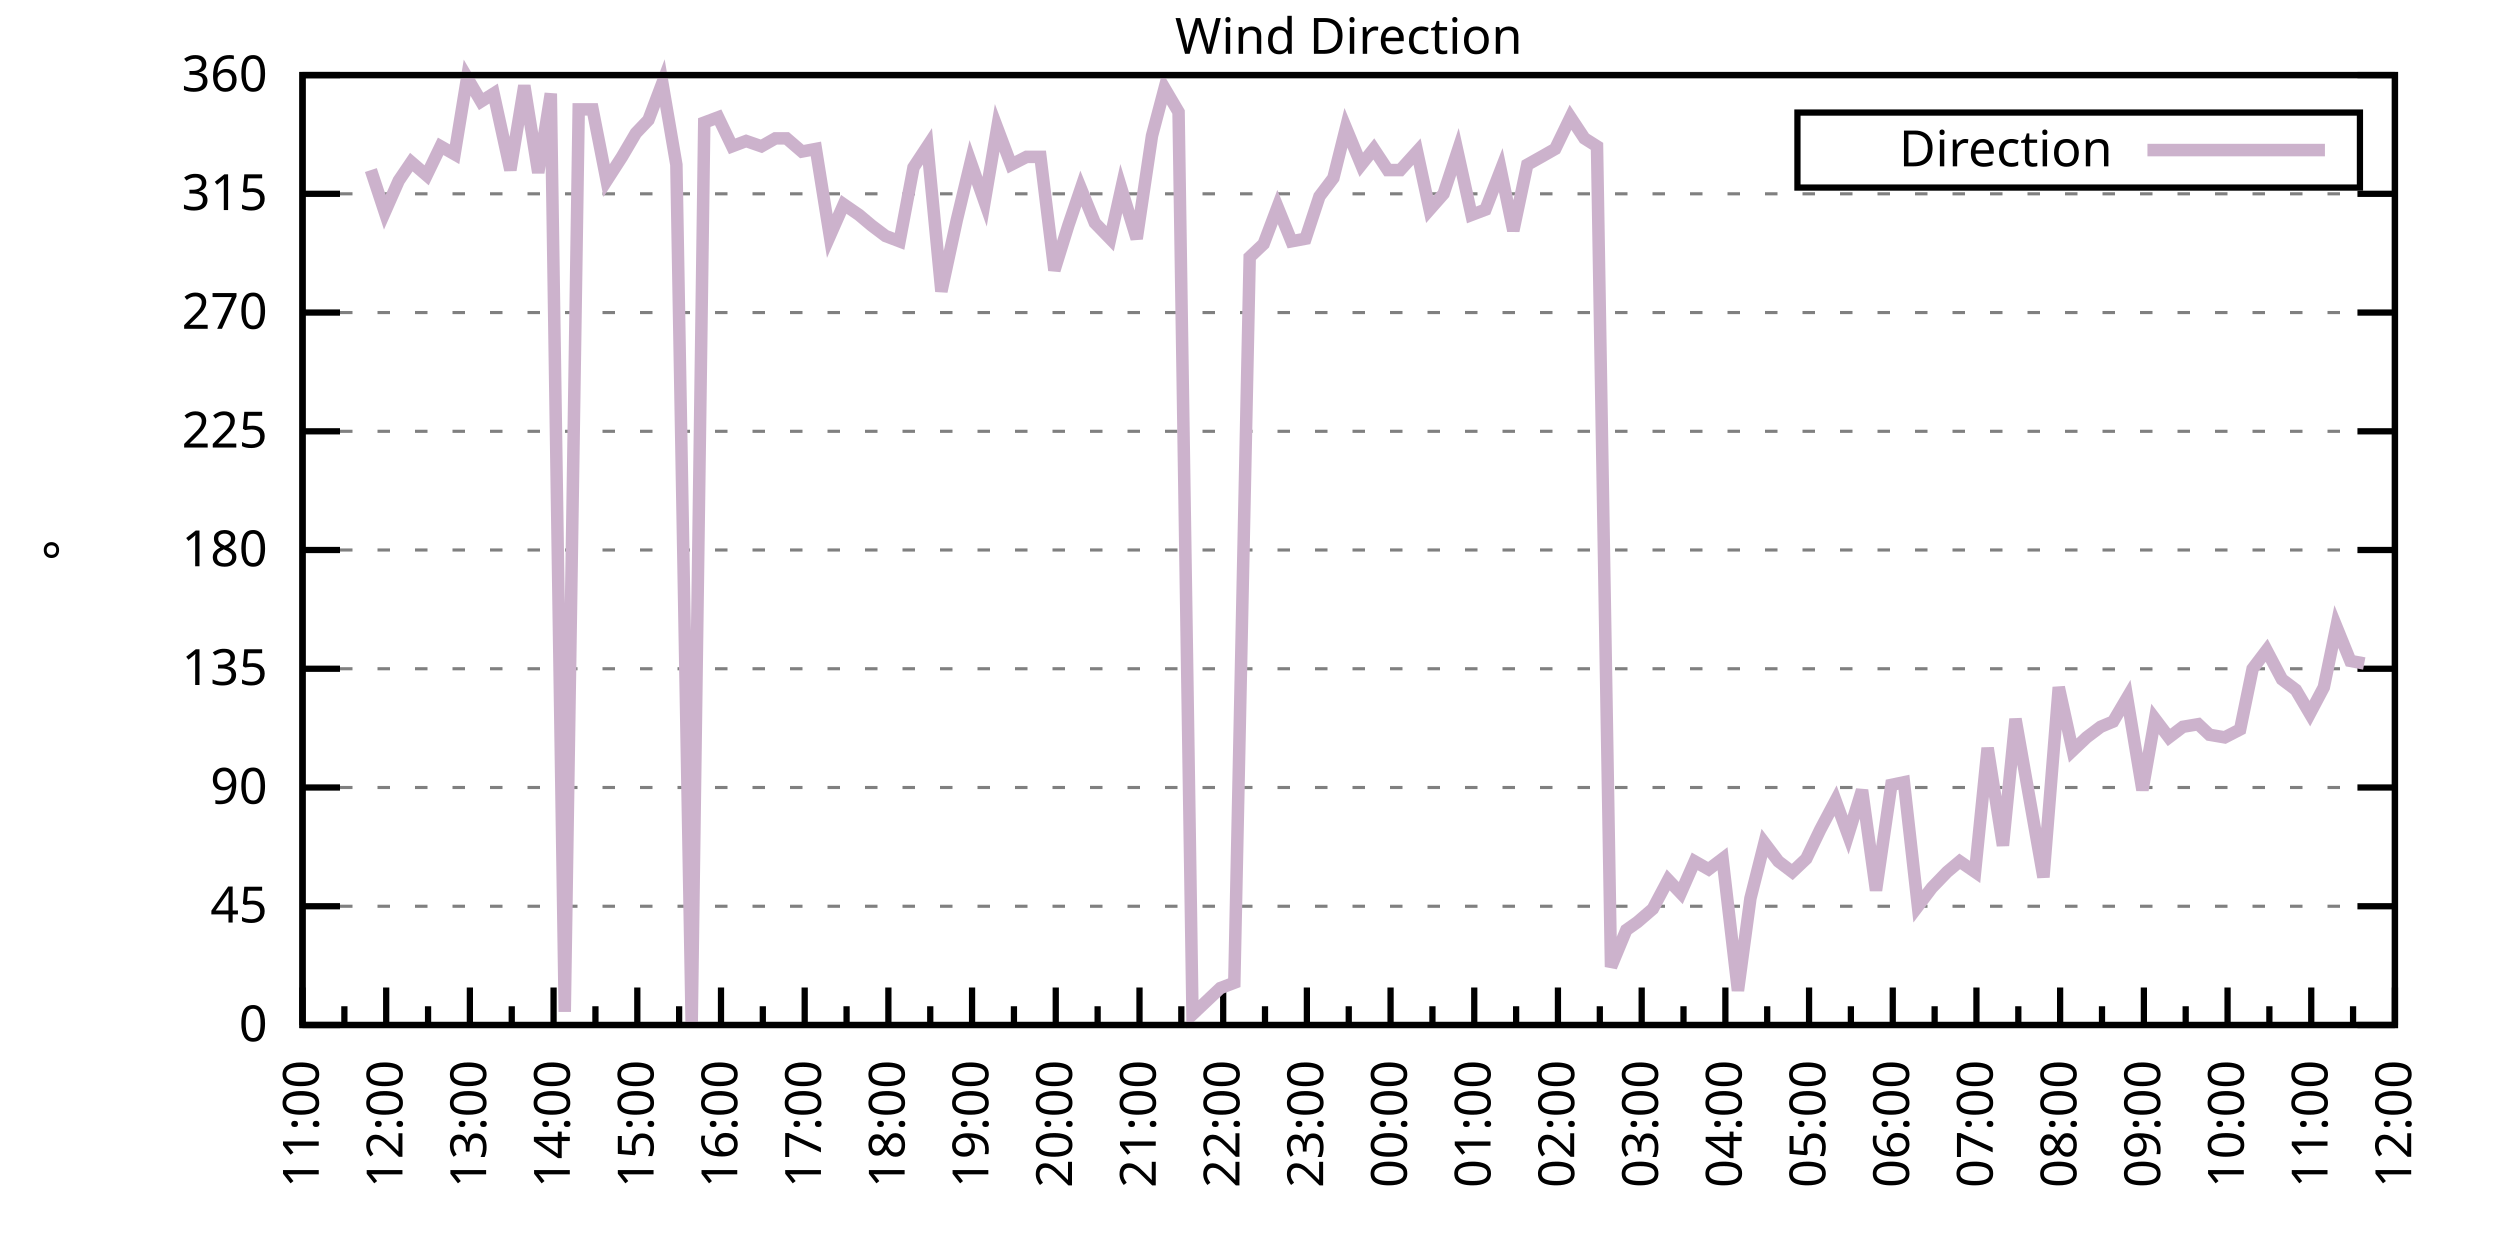
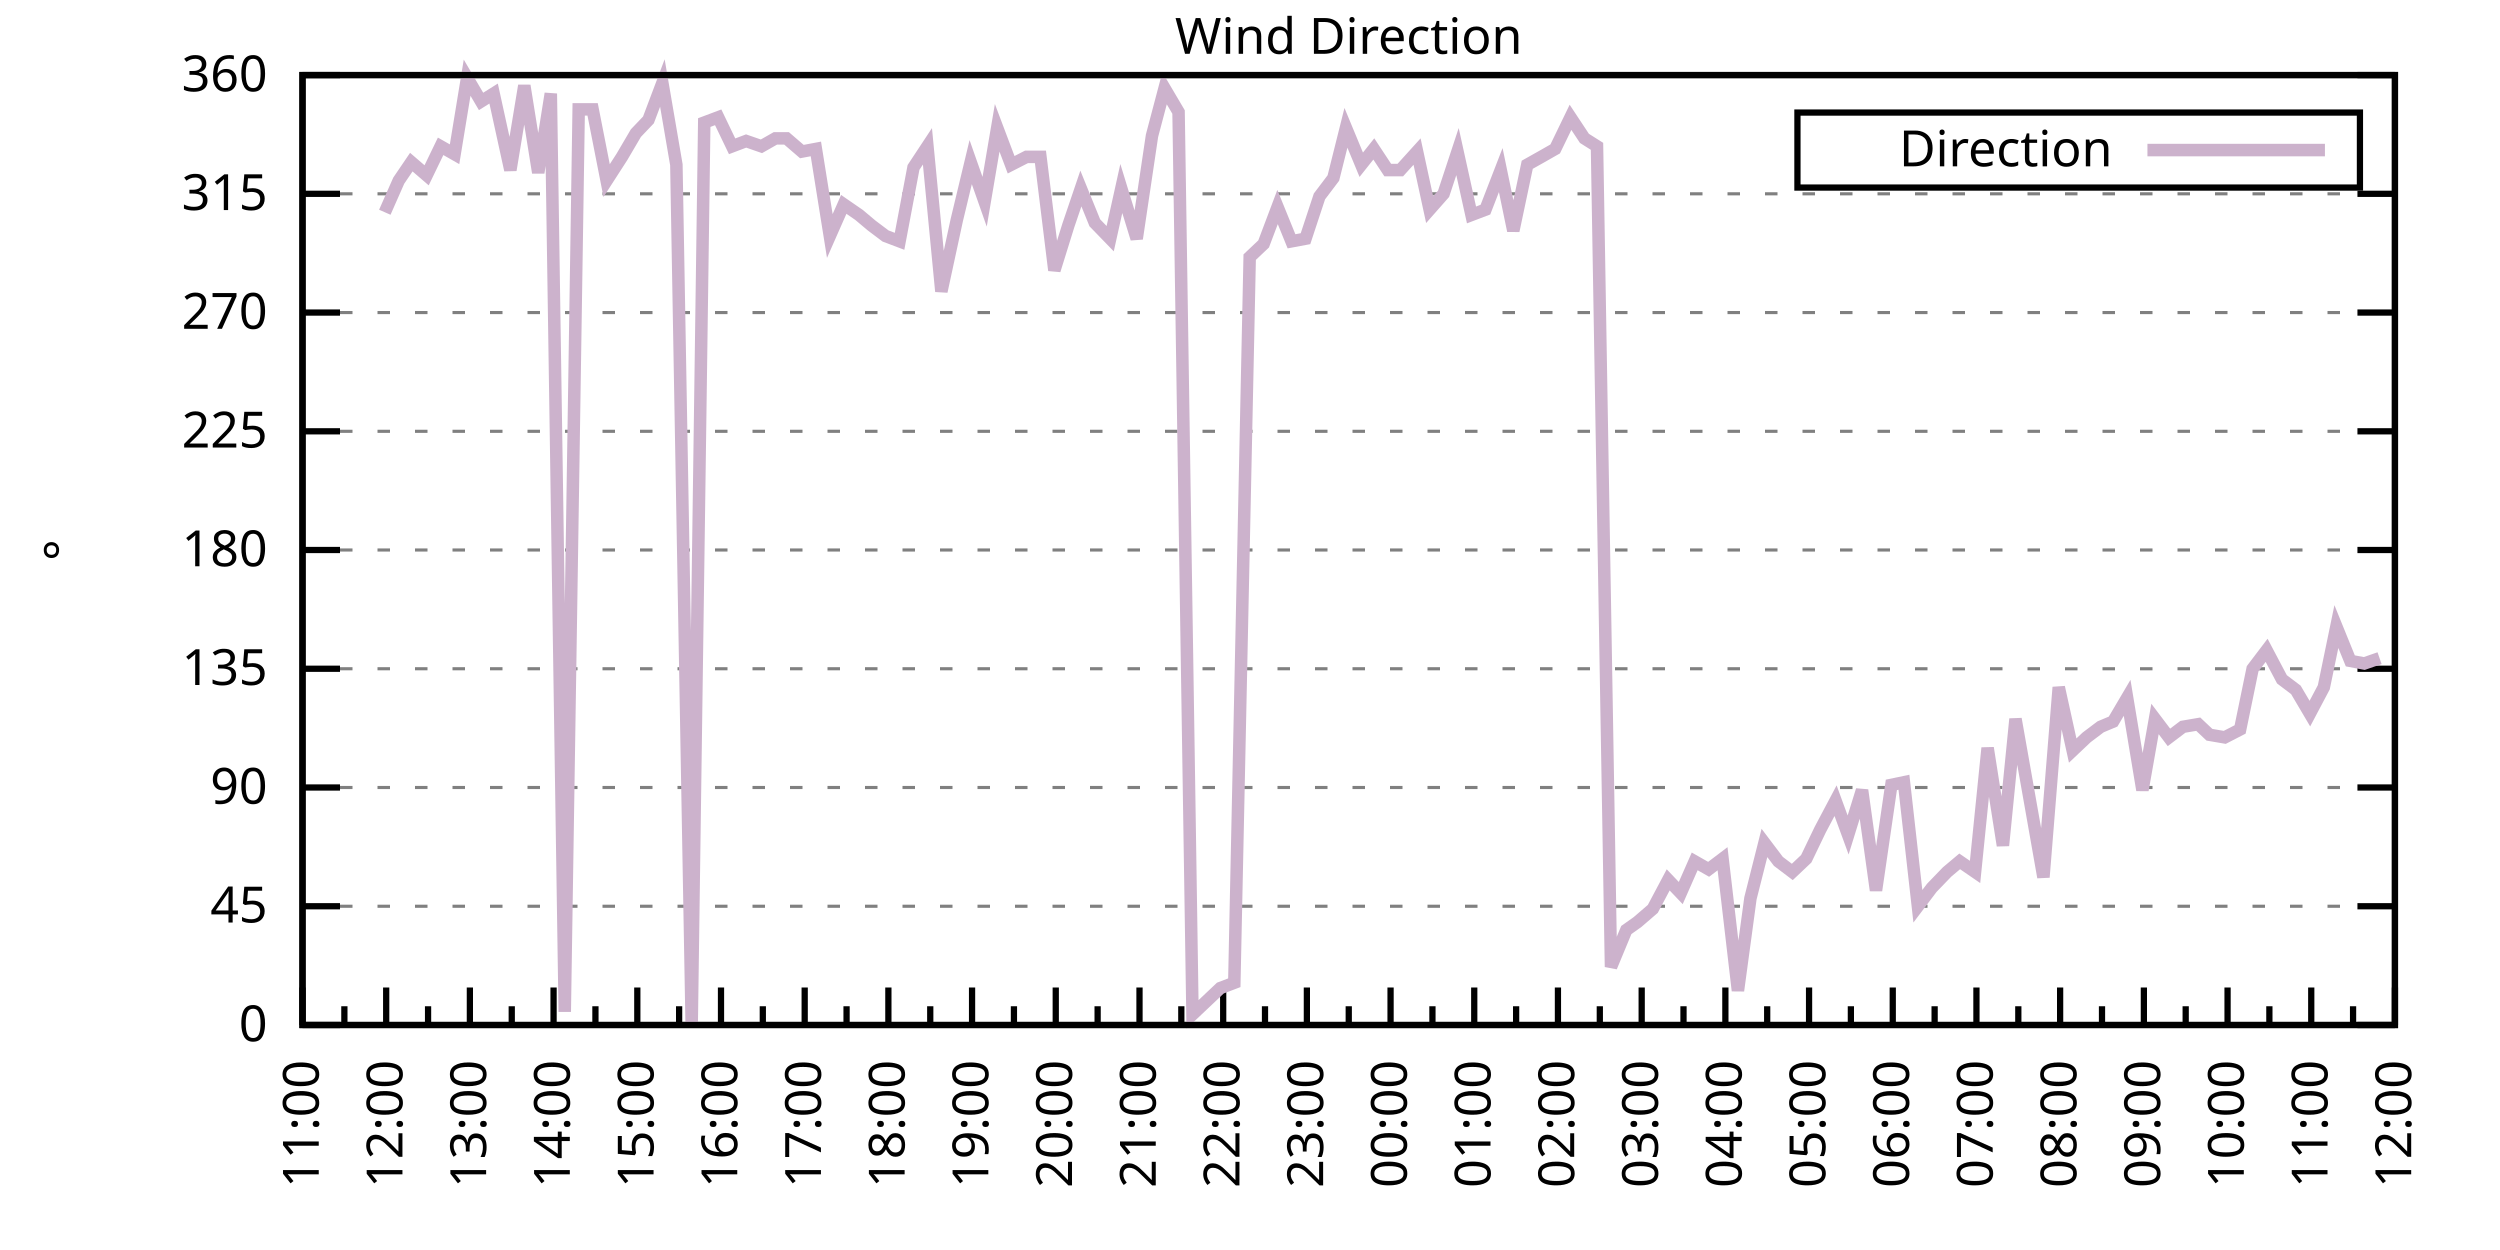
<svg xmlns="http://www.w3.org/2000/svg" xmlns:xlink="http://www.w3.org/1999/xlink" width="400" height="200" viewBox="0 0 400 200">
  <g id="gnuplot_canvas">
    <rect x="0" y="0" width="400" height="200" fill="none" />
    <defs>
      <circle id="gpDot" r="0.5" stroke-width="0.5" stroke="currentColor" />
      <path id="gpPt0" stroke-width="0.333" stroke="currentColor" d="M-1,0 h2 M0,-1 v2" />
      <path id="gpPt1" stroke-width="0.333" stroke="currentColor" d="M-1,-1 L1,1 M1,-1 L-1,1" />
      <path id="gpPt2" stroke-width="0.333" stroke="currentColor" d="M-1,0 L1,0 M0,-1 L0,1 M-1,-1 L1,1 M-1,1 L1,-1" />
      <rect id="gpPt3" stroke-width="0.333" stroke="currentColor" x="-1" y="-1" width="2" height="2" />
      <rect id="gpPt4" stroke-width="0.333" stroke="currentColor" fill="currentColor" x="-1" y="-1" width="2" height="2" />
      <circle id="gpPt5" stroke-width="0.333" stroke="currentColor" cx="0" cy="0" r="1" />
      <use xlink:href="#gpPt5" id="gpPt6" fill="currentColor" stroke="none" />
      <path id="gpPt7" stroke-width="0.333" stroke="currentColor" d="M0,-1.33 L-1.33,0.67 L1.33,0.67 z" />
      <use xlink:href="#gpPt7" id="gpPt8" fill="currentColor" stroke="none" />
      <use xlink:href="#gpPt7" id="gpPt9" stroke="currentColor" transform="rotate(180)" />
      <use xlink:href="#gpPt9" id="gpPt10" fill="currentColor" stroke="none" />
      <use xlink:href="#gpPt3" id="gpPt11" stroke="currentColor" transform="rotate(45)" />
      <use xlink:href="#gpPt11" id="gpPt12" fill="currentColor" stroke="none" />
      <path id="gpPt13" stroke-width="0.333" stroke="currentColor" d="M0,1.330 L1.265,0.411 L0.782,-1.067 L-0.782,-1.076 L-1.265,0.411 z" />
      <use xlink:href="#gpPt13" id="gpPt14" fill="currentColor" stroke="none" />
      <filter id="textbox" filterUnits="objectBoundingBox" x="0" y="0" height="1" width="1">
        <feFlood flood-color="white" flood-opacity="1" result="bgnd" />
        <feComposite in="SourceGraphic" in2="bgnd" operator="atop" />
      </filter>
      <filter id="greybox" filterUnits="objectBoundingBox" x="0" y="0" height="1" width="1">
        <feFlood flood-color="lightgrey" flood-opacity="1" result="grey" />
        <feComposite in="SourceGraphic" in2="grey" operator="atop" />
      </filter>
    </defs>
    <g fill="none" color="white" stroke="currentColor" stroke-width="1.00" stroke-linecap="butt" stroke-linejoin="miter">
</g>
    <g fill="none" color="black" stroke="currentColor" stroke-width="1.00" stroke-linecap="butt" stroke-linejoin="miter">
      <g stroke="none" shape-rendering="crispEdges">
        <polygon fill="rgb(255, 255, 255)" points="48.40,164.00 383.18,164.00 383.18,12.02 48.40,12.02 " />
      </g>
    </g>
    <g fill="none" color="black" stroke="currentColor" stroke-width="1.00" stroke-linecap="butt" stroke-linejoin="miter">
</g>
    <g fill="none" color="black" stroke="black" stroke-width="0.50" stroke-linecap="butt" stroke-linejoin="miter">
</g>
    <g fill="none" color="gray" stroke="currentColor" stroke-width="0.50" stroke-linecap="butt" stroke-linejoin="miter">
      <path stroke="gray" stroke-dasharray="2,4" class="gridline" d="M48.40,164.00 L383.19,164.00  " />
    </g>
    <g fill="none" color="gray" stroke="gray" stroke-width="1.00" stroke-linecap="butt" stroke-linejoin="miter">
</g>
    <g fill="none" color="black" stroke="currentColor" stroke-width="1.00" stroke-linecap="butt" stroke-linejoin="miter">
      <path stroke="black" d="M48.40,164.00 L54.40,164.00 M383.19,164.00 L377.19,164.00  " />
      <g transform="translate(42.80,166.60)" stroke="none" fill="black" font-family="Sans" font-size="8.00" text-anchor="end">
        <text>
          <tspan font-family="Sans"> 0</tspan>
        </text>
      </g>
    </g>
    <g fill="none" color="black" stroke="currentColor" stroke-width="1.00" stroke-linecap="butt" stroke-linejoin="miter">
</g>
    <g fill="none" color="black" stroke="black" stroke-width="0.50" stroke-linecap="butt" stroke-linejoin="miter">
</g>
    <g fill="none" color="gray" stroke="currentColor" stroke-width="0.50" stroke-linecap="butt" stroke-linejoin="miter">
      <path stroke="gray" stroke-dasharray="2,4" class="gridline" d="M48.40,145.00 L383.19,145.00  " />
    </g>
    <g fill="none" color="gray" stroke="gray" stroke-width="1.00" stroke-linecap="butt" stroke-linejoin="miter">
</g>
    <g fill="none" color="black" stroke="currentColor" stroke-width="1.00" stroke-linecap="butt" stroke-linejoin="miter">
      <path stroke="black" d="M48.40,145.00 L54.40,145.00 M383.19,145.00 L377.19,145.00  " />
      <g transform="translate(42.80,147.60)" stroke="none" fill="black" font-family="Sans" font-size="8.00" text-anchor="end">
        <text>
          <tspan font-family="Sans"> 45</tspan>
        </text>
      </g>
    </g>
    <g fill="none" color="black" stroke="currentColor" stroke-width="1.00" stroke-linecap="butt" stroke-linejoin="miter">
</g>
    <g fill="none" color="black" stroke="black" stroke-width="0.50" stroke-linecap="butt" stroke-linejoin="miter">
</g>
    <g fill="none" color="gray" stroke="currentColor" stroke-width="0.50" stroke-linecap="butt" stroke-linejoin="miter">
      <path stroke="gray" stroke-dasharray="2,4" class="gridline" d="M48.40,126.00 L383.19,126.00  " />
    </g>
    <g fill="none" color="gray" stroke="gray" stroke-width="1.00" stroke-linecap="butt" stroke-linejoin="miter">
</g>
    <g fill="none" color="black" stroke="currentColor" stroke-width="1.00" stroke-linecap="butt" stroke-linejoin="miter">
      <path stroke="black" d="M48.40,126.00 L54.40,126.00 M383.19,126.00 L377.19,126.00  " />
      <g transform="translate(42.80,128.60)" stroke="none" fill="black" font-family="Sans" font-size="8.00" text-anchor="end">
        <text>
          <tspan font-family="Sans"> 90</tspan>
        </text>
      </g>
    </g>
    <g fill="none" color="black" stroke="currentColor" stroke-width="1.00" stroke-linecap="butt" stroke-linejoin="miter">
</g>
    <g fill="none" color="black" stroke="black" stroke-width="0.50" stroke-linecap="butt" stroke-linejoin="miter">
</g>
    <g fill="none" color="gray" stroke="currentColor" stroke-width="0.50" stroke-linecap="butt" stroke-linejoin="miter">
      <path stroke="gray" stroke-dasharray="2,4" class="gridline" d="M48.40,107.00 L383.19,107.00  " />
    </g>
    <g fill="none" color="gray" stroke="gray" stroke-width="1.00" stroke-linecap="butt" stroke-linejoin="miter">
</g>
    <g fill="none" color="black" stroke="currentColor" stroke-width="1.00" stroke-linecap="butt" stroke-linejoin="miter">
      <path stroke="black" d="M48.40,107.00 L54.40,107.00 M383.19,107.00 L377.19,107.00  " />
      <g transform="translate(42.80,109.60)" stroke="none" fill="black" font-family="Sans" font-size="8.00" text-anchor="end">
        <text>
          <tspan font-family="Sans"> 135</tspan>
        </text>
      </g>
    </g>
    <g fill="none" color="black" stroke="currentColor" stroke-width="1.00" stroke-linecap="butt" stroke-linejoin="miter">
</g>
    <g fill="none" color="black" stroke="black" stroke-width="0.50" stroke-linecap="butt" stroke-linejoin="miter">
</g>
    <g fill="none" color="gray" stroke="currentColor" stroke-width="0.50" stroke-linecap="butt" stroke-linejoin="miter">
      <path stroke="gray" stroke-dasharray="2,4" class="gridline" d="M48.40,88.00 L383.19,88.00  " />
    </g>
    <g fill="none" color="gray" stroke="gray" stroke-width="1.00" stroke-linecap="butt" stroke-linejoin="miter">
</g>
    <g fill="none" color="black" stroke="currentColor" stroke-width="1.00" stroke-linecap="butt" stroke-linejoin="miter">
      <path stroke="black" d="M48.40,88.00 L54.40,88.00 M383.19,88.00 L377.19,88.00  " />
      <g transform="translate(42.80,90.60)" stroke="none" fill="black" font-family="Sans" font-size="8.00" text-anchor="end">
        <text>
          <tspan font-family="Sans"> 180</tspan>
        </text>
      </g>
    </g>
    <g fill="none" color="black" stroke="currentColor" stroke-width="1.00" stroke-linecap="butt" stroke-linejoin="miter">
</g>
    <g fill="none" color="black" stroke="black" stroke-width="0.50" stroke-linecap="butt" stroke-linejoin="miter">
</g>
    <g fill="none" color="gray" stroke="currentColor" stroke-width="0.50" stroke-linecap="butt" stroke-linejoin="miter">
      <path stroke="gray" stroke-dasharray="2,4" class="gridline" d="M48.40,69.01 L383.19,69.01  " />
    </g>
    <g fill="none" color="gray" stroke="gray" stroke-width="1.00" stroke-linecap="butt" stroke-linejoin="miter">
</g>
    <g fill="none" color="black" stroke="currentColor" stroke-width="1.00" stroke-linecap="butt" stroke-linejoin="miter">
      <path stroke="black" d="M48.40,69.01 L54.40,69.01 M383.19,69.01 L377.19,69.01  " />
      <g transform="translate(42.80,71.61)" stroke="none" fill="black" font-family="Sans" font-size="8.00" text-anchor="end">
        <text>
          <tspan font-family="Sans"> 225</tspan>
        </text>
      </g>
    </g>
    <g fill="none" color="black" stroke="currentColor" stroke-width="1.00" stroke-linecap="butt" stroke-linejoin="miter">
</g>
    <g fill="none" color="black" stroke="black" stroke-width="0.50" stroke-linecap="butt" stroke-linejoin="miter">
</g>
    <g fill="none" color="gray" stroke="currentColor" stroke-width="0.50" stroke-linecap="butt" stroke-linejoin="miter">
      <path stroke="gray" stroke-dasharray="2,4" class="gridline" d="M48.40,50.01 L383.19,50.01  " />
    </g>
    <g fill="none" color="gray" stroke="gray" stroke-width="1.00" stroke-linecap="butt" stroke-linejoin="miter">
</g>
    <g fill="none" color="black" stroke="currentColor" stroke-width="1.00" stroke-linecap="butt" stroke-linejoin="miter">
      <path stroke="black" d="M48.40,50.01 L54.40,50.01 M383.19,50.01 L377.19,50.01  " />
      <g transform="translate(42.80,52.61)" stroke="none" fill="black" font-family="Sans" font-size="8.00" text-anchor="end">
        <text>
          <tspan font-family="Sans"> 270</tspan>
        </text>
      </g>
    </g>
    <g fill="none" color="black" stroke="currentColor" stroke-width="1.00" stroke-linecap="butt" stroke-linejoin="miter">
</g>
    <g fill="none" color="black" stroke="black" stroke-width="0.50" stroke-linecap="butt" stroke-linejoin="miter">
</g>
    <g fill="none" color="gray" stroke="currentColor" stroke-width="0.50" stroke-linecap="butt" stroke-linejoin="miter">
      <path stroke="gray" stroke-dasharray="2,4" class="gridline" d="M48.40,31.01 L383.19,31.01  " />
    </g>
    <g fill="none" color="gray" stroke="gray" stroke-width="1.00" stroke-linecap="butt" stroke-linejoin="miter">
</g>
    <g fill="none" color="black" stroke="currentColor" stroke-width="1.00" stroke-linecap="butt" stroke-linejoin="miter">
      <path stroke="black" d="M48.40,31.01 L54.40,31.01 M383.19,31.01 L377.19,31.01  " />
      <g transform="translate(42.80,33.61)" stroke="none" fill="black" font-family="Sans" font-size="8.00" text-anchor="end">
        <text>
          <tspan font-family="Sans"> 315</tspan>
        </text>
      </g>
    </g>
    <g fill="none" color="black" stroke="currentColor" stroke-width="1.00" stroke-linecap="butt" stroke-linejoin="miter">
</g>
    <g fill="none" color="black" stroke="black" stroke-width="0.50" stroke-linecap="butt" stroke-linejoin="miter">
</g>
    <g fill="none" color="gray" stroke="currentColor" stroke-width="0.50" stroke-linecap="butt" stroke-linejoin="miter">
      <path stroke="gray" stroke-dasharray="2,4" class="gridline" d="M48.40,12.01 L383.19,12.01  " />
    </g>
    <g fill="none" color="gray" stroke="gray" stroke-width="1.00" stroke-linecap="butt" stroke-linejoin="miter">
</g>
    <g fill="none" color="black" stroke="currentColor" stroke-width="1.00" stroke-linecap="butt" stroke-linejoin="miter">
      <path stroke="black" d="M48.40,12.01 L54.40,12.01 M383.19,12.01 L377.19,12.01  " />
      <g transform="translate(42.80,14.61)" stroke="none" fill="black" font-family="Sans" font-size="8.00" text-anchor="end">
        <text>
          <tspan font-family="Sans"> 360</tspan>
        </text>
      </g>
    </g>
    <g fill="none" color="black" stroke="currentColor" stroke-width="1.00" stroke-linecap="butt" stroke-linejoin="miter">
      <path stroke="black" d="M48.40,164.00 L48.40,158.00  " />
      <g transform="translate(51.00,169.60) rotate(270)" stroke="none" fill="black" font-family="Sans" font-size="8.00" text-anchor="end">
        <text>
          <tspan font-family="Sans">11:00</tspan>
        </text>
      </g>
    </g>
    <g fill="none" color="black" stroke="currentColor" stroke-width="1.00" stroke-linecap="butt" stroke-linejoin="miter">
      <path stroke="black" d="M55.10,164.00 L55.10,161.00 M61.79,164.00 L61.79,158.00  " />
      <g transform="translate(64.39,169.60) rotate(270)" stroke="none" fill="black" font-family="Sans" font-size="8.00" text-anchor="end">
        <text>
          <tspan font-family="Sans">12:00</tspan>
        </text>
      </g>
    </g>
    <g fill="none" color="black" stroke="currentColor" stroke-width="1.00" stroke-linecap="butt" stroke-linejoin="miter">
      <path stroke="black" d="M68.49,164.00 L68.49,161.00 M75.18,164.00 L75.18,158.00  " />
      <g transform="translate(77.78,169.60) rotate(270)" stroke="none" fill="black" font-family="Sans" font-size="8.00" text-anchor="end">
        <text>
          <tspan font-family="Sans">13:00</tspan>
        </text>
      </g>
    </g>
    <g fill="none" color="black" stroke="currentColor" stroke-width="1.00" stroke-linecap="butt" stroke-linejoin="miter">
      <path stroke="black" d="M81.88,164.00 L81.88,161.00 M88.57,164.00 L88.57,158.00  " />
      <g transform="translate(91.17,169.60) rotate(270)" stroke="none" fill="black" font-family="Sans" font-size="8.00" text-anchor="end">
        <text>
          <tspan font-family="Sans">14:00</tspan>
        </text>
      </g>
    </g>
    <g fill="none" color="black" stroke="currentColor" stroke-width="1.00" stroke-linecap="butt" stroke-linejoin="miter">
      <path stroke="black" d="M95.27,164.00 L95.27,161.00 M101.97,164.00 L101.97,158.00  " />
      <g transform="translate(104.57,169.60) rotate(270)" stroke="none" fill="black" font-family="Sans" font-size="8.00" text-anchor="end">
        <text>
          <tspan font-family="Sans">15:00</tspan>
        </text>
      </g>
    </g>
    <g fill="none" color="black" stroke="currentColor" stroke-width="1.00" stroke-linecap="butt" stroke-linejoin="miter">
      <path stroke="black" d="M108.66,164.00 L108.66,161.00 M115.36,164.00 L115.36,158.00  " />
      <g transform="translate(117.96,169.60) rotate(270)" stroke="none" fill="black" font-family="Sans" font-size="8.00" text-anchor="end">
        <text>
          <tspan font-family="Sans">16:00</tspan>
        </text>
      </g>
    </g>
    <g fill="none" color="black" stroke="currentColor" stroke-width="1.00" stroke-linecap="butt" stroke-linejoin="miter">
      <path stroke="black" d="M122.05,164.00 L122.05,161.00 M128.75,164.00 L128.75,158.00  " />
      <g transform="translate(131.35,169.60) rotate(270)" stroke="none" fill="black" font-family="Sans" font-size="8.00" text-anchor="end">
        <text>
          <tspan font-family="Sans">17:00</tspan>
        </text>
      </g>
    </g>
    <g fill="none" color="black" stroke="currentColor" stroke-width="1.00" stroke-linecap="butt" stroke-linejoin="miter">
      <path stroke="black" d="M135.45,164.00 L135.45,161.00 M142.14,164.00 L142.14,158.00  " />
      <g transform="translate(144.74,169.60) rotate(270)" stroke="none" fill="black" font-family="Sans" font-size="8.00" text-anchor="end">
        <text>
          <tspan font-family="Sans">18:00</tspan>
        </text>
      </g>
    </g>
    <g fill="none" color="black" stroke="currentColor" stroke-width="1.00" stroke-linecap="butt" stroke-linejoin="miter">
      <path stroke="black" d="M148.84,164.00 L148.84,161.00 M155.53,164.00 L155.53,158.00  " />
      <g transform="translate(158.13,169.60) rotate(270)" stroke="none" fill="black" font-family="Sans" font-size="8.00" text-anchor="end">
        <text>
          <tspan font-family="Sans">19:00</tspan>
        </text>
      </g>
    </g>
    <g fill="none" color="black" stroke="currentColor" stroke-width="1.00" stroke-linecap="butt" stroke-linejoin="miter">
      <path stroke="black" d="M162.23,164.00 L162.23,161.00 M168.92,164.00 L168.92,158.00  " />
      <g transform="translate(171.52,169.60) rotate(270)" stroke="none" fill="black" font-family="Sans" font-size="8.00" text-anchor="end">
        <text>
          <tspan font-family="Sans">20:00</tspan>
        </text>
      </g>
    </g>
    <g fill="none" color="black" stroke="currentColor" stroke-width="1.00" stroke-linecap="butt" stroke-linejoin="miter">
      <path stroke="black" d="M175.62,164.00 L175.62,161.00 M182.32,164.00 L182.32,158.00  " />
      <g transform="translate(184.92,169.60) rotate(270)" stroke="none" fill="black" font-family="Sans" font-size="8.00" text-anchor="end">
        <text>
          <tspan font-family="Sans">21:00</tspan>
        </text>
      </g>
    </g>
    <g fill="none" color="black" stroke="currentColor" stroke-width="1.00" stroke-linecap="butt" stroke-linejoin="miter">
      <path stroke="black" d="M189.01,164.00 L189.01,161.00 M195.71,164.00 L195.71,158.00  " />
      <g transform="translate(198.31,169.60) rotate(270)" stroke="none" fill="black" font-family="Sans" font-size="8.00" text-anchor="end">
        <text>
          <tspan font-family="Sans">22:00</tspan>
        </text>
      </g>
    </g>
    <g fill="none" color="black" stroke="currentColor" stroke-width="1.00" stroke-linecap="butt" stroke-linejoin="miter">
      <path stroke="black" d="M202.40,164.00 L202.40,161.00 M209.10,164.00 L209.10,158.00  " />
      <g transform="translate(211.70,169.60) rotate(270)" stroke="none" fill="black" font-family="Sans" font-size="8.00" text-anchor="end">
        <text>
          <tspan font-family="Sans">23:00</tspan>
        </text>
      </g>
    </g>
    <g fill="none" color="black" stroke="currentColor" stroke-width="1.00" stroke-linecap="butt" stroke-linejoin="miter">
      <path stroke="black" d="M215.80,164.00 L215.80,161.00 M222.49,164.00 L222.49,158.00  " />
      <g transform="translate(225.09,169.60) rotate(270)" stroke="none" fill="black" font-family="Sans" font-size="8.00" text-anchor="end">
        <text>
          <tspan font-family="Sans">00:00</tspan>
        </text>
      </g>
    </g>
    <g fill="none" color="black" stroke="currentColor" stroke-width="1.00" stroke-linecap="butt" stroke-linejoin="miter">
      <path stroke="black" d="M229.19,164.00 L229.19,161.00 M235.88,164.00 L235.88,158.00  " />
      <g transform="translate(238.48,169.60) rotate(270)" stroke="none" fill="black" font-family="Sans" font-size="8.00" text-anchor="end">
        <text>
          <tspan font-family="Sans">01:00</tspan>
        </text>
      </g>
    </g>
    <g fill="none" color="black" stroke="currentColor" stroke-width="1.00" stroke-linecap="butt" stroke-linejoin="miter">
      <path stroke="black" d="M242.58,164.00 L242.58,161.00 M249.27,164.00 L249.27,158.00  " />
      <g transform="translate(251.87,169.60) rotate(270)" stroke="none" fill="black" font-family="Sans" font-size="8.00" text-anchor="end">
        <text>
          <tspan font-family="Sans">02:00</tspan>
        </text>
      </g>
    </g>
    <g fill="none" color="black" stroke="currentColor" stroke-width="1.00" stroke-linecap="butt" stroke-linejoin="miter">
      <path stroke="black" d="M255.97,164.00 L255.97,161.00 M262.67,164.00 L262.67,158.00  " />
      <g transform="translate(265.27,169.60) rotate(270)" stroke="none" fill="black" font-family="Sans" font-size="8.00" text-anchor="end">
        <text>
          <tspan font-family="Sans">03:00</tspan>
        </text>
      </g>
    </g>
    <g fill="none" color="black" stroke="currentColor" stroke-width="1.00" stroke-linecap="butt" stroke-linejoin="miter">
      <path stroke="black" d="M269.36,164.00 L269.36,161.00 M276.06,164.00 L276.06,158.00  " />
      <g transform="translate(278.66,169.60) rotate(270)" stroke="none" fill="black" font-family="Sans" font-size="8.00" text-anchor="end">
        <text>
          <tspan font-family="Sans">04:00</tspan>
        </text>
      </g>
    </g>
    <g fill="none" color="black" stroke="currentColor" stroke-width="1.00" stroke-linecap="butt" stroke-linejoin="miter">
      <path stroke="black" d="M282.75,164.00 L282.75,161.00 M289.45,164.00 L289.45,158.00  " />
      <g transform="translate(292.05,169.60) rotate(270)" stroke="none" fill="black" font-family="Sans" font-size="8.00" text-anchor="end">
        <text>
          <tspan font-family="Sans">05:00</tspan>
        </text>
      </g>
    </g>
    <g fill="none" color="black" stroke="currentColor" stroke-width="1.00" stroke-linecap="butt" stroke-linejoin="miter">
      <path stroke="black" d="M296.14,164.00 L296.14,161.00 M302.84,164.00 L302.84,158.00  " />
      <g transform="translate(305.44,169.60) rotate(270)" stroke="none" fill="black" font-family="Sans" font-size="8.00" text-anchor="end">
        <text>
          <tspan font-family="Sans">06:00</tspan>
        </text>
      </g>
    </g>
    <g fill="none" color="black" stroke="currentColor" stroke-width="1.00" stroke-linecap="butt" stroke-linejoin="miter">
      <path stroke="black" d="M309.54,164.00 L309.54,161.00 M316.23,164.00 L316.23,158.00  " />
      <g transform="translate(318.83,169.60) rotate(270)" stroke="none" fill="black" font-family="Sans" font-size="8.00" text-anchor="end">
        <text>
          <tspan font-family="Sans">07:00</tspan>
        </text>
      </g>
    </g>
    <g fill="none" color="black" stroke="currentColor" stroke-width="1.00" stroke-linecap="butt" stroke-linejoin="miter">
      <path stroke="black" d="M322.93,164.00 L322.93,161.00 M329.62,164.00 L329.62,158.00  " />
      <g transform="translate(332.22,169.60) rotate(270)" stroke="none" fill="black" font-family="Sans" font-size="8.00" text-anchor="end">
        <text>
          <tspan font-family="Sans">08:00</tspan>
        </text>
      </g>
    </g>
    <g fill="none" color="black" stroke="currentColor" stroke-width="1.00" stroke-linecap="butt" stroke-linejoin="miter">
      <path stroke="black" d="M336.32,164.00 L336.32,161.00 M343.02,164.00 L343.02,158.00  " />
      <g transform="translate(345.62,169.60) rotate(270)" stroke="none" fill="black" font-family="Sans" font-size="8.00" text-anchor="end">
        <text>
          <tspan font-family="Sans">09:00</tspan>
        </text>
      </g>
    </g>
    <g fill="none" color="black" stroke="currentColor" stroke-width="1.00" stroke-linecap="butt" stroke-linejoin="miter">
      <path stroke="black" d="M349.71,164.00 L349.71,161.00 M356.41,164.00 L356.41,158.00  " />
      <g transform="translate(359.01,169.60) rotate(270)" stroke="none" fill="black" font-family="Sans" font-size="8.00" text-anchor="end">
        <text>
          <tspan font-family="Sans">10:00</tspan>
        </text>
      </g>
    </g>
    <g fill="none" color="black" stroke="currentColor" stroke-width="1.00" stroke-linecap="butt" stroke-linejoin="miter">
      <path stroke="black" d="M363.10,164.00 L363.10,161.00 M369.80,164.00 L369.80,158.00  " />
      <g transform="translate(372.40,169.60) rotate(270)" stroke="none" fill="black" font-family="Sans" font-size="8.00" text-anchor="end">
        <text>
          <tspan font-family="Sans">11:00</tspan>
        </text>
      </g>
    </g>
    <g fill="none" color="black" stroke="currentColor" stroke-width="1.00" stroke-linecap="butt" stroke-linejoin="miter">
      <path stroke="black" d="M376.49,164.00 L376.49,161.00 M383.19,164.00 L383.19,158.00  " />
      <g transform="translate(385.79,169.60) rotate(270)" stroke="none" fill="black" font-family="Sans" font-size="8.00" text-anchor="end">
        <text>
          <tspan font-family="Sans">12:00</tspan>
        </text>
      </g>
    </g>
    <g fill="none" color="black" stroke="currentColor" stroke-width="1.00" stroke-linecap="butt" stroke-linejoin="miter">
</g>
    <g fill="none" color="black" stroke="currentColor" stroke-width="1.00" stroke-linecap="butt" stroke-linejoin="miter">
      <path stroke="black" d="M48.40,12.01 L48.40,164.00 L383.19,164.00 L383.19,12.01 L48.40,12.01 Z  " />
    </g>
    <g fill="none" color="black" stroke="currentColor" stroke-width="1.00" stroke-linecap="butt" stroke-linejoin="miter">
      <g transform="translate(12.80,88.01) rotate(270)" stroke="none" fill="black" font-family="Sans" font-size="8.00" text-anchor="middle">
        <text>
          <tspan font-family="Sans">°</tspan>
        </text>
      </g>
    </g>
    <g fill="none" color="black" stroke="currentColor" stroke-width="1.00" stroke-linecap="butt" stroke-linejoin="miter">
</g>
    <g fill="none" color="black" stroke="currentColor" stroke-width="1.00" stroke-linecap="butt" stroke-linejoin="miter">
      <path stroke="black" d="M287.59,30.01 L287.59,18.01 L377.59,18.01 L377.59,30.01 L287.59,30.01 Z  " />
    </g>
    <g id="Wind_direction_plot_1">
      <g fill="none" color="white" stroke="black" stroke-width="2.00" stroke-linecap="butt" stroke-linejoin="miter">
</g>
      <g fill="none" color="black" stroke="currentColor" stroke-width="2.00" stroke-linecap="butt" stroke-linejoin="miter">
        <g transform="translate(337.99,26.61)" stroke="none" fill="black" font-family="Sans" font-size="8.00" text-anchor="end">
          <text>
            <tspan font-family="Sans">Direction</tspan>
          </text>
        </g>
      </g>
      <g fill="none" color="black" stroke="currentColor" stroke-width="2.00" stroke-linecap="butt" stroke-linejoin="miter">
-         <path stroke="rgb(204, 178, 204)" d="M343.59,24.01 L371.99,24.01 M59.34,27.21 L61.57,33.96 L63.80,28.90 L65.81,25.94 L68.26,28.05 L70.50,23.41   L72.73,24.68 L74.74,12.43 L76.97,16.23 L78.98,14.97 L81.66,27.21 L83.89,13.70 L86.12,27.63 L88.13,14.97   L90.36,161.89 L92.59,17.50 L94.82,17.50 L97.06,28.90 L99.51,25.10 L101.74,21.30 L103.75,19.19 L105.98,13.28   L108.22,26.36 L110.67,164.00 L112.68,19.61 L114.91,18.77 L117.14,23.41 L119.38,22.56 L121.83,23.41 L124.06,22.14   L125.85,22.14 L128.30,24.25 L130.54,23.83 L132.77,37.76 L135.00,32.70 L137.45,34.39 L139.46,36.08 L141.69,37.76   L143.93,38.61 L146.16,26.79 L148.39,23.41 L150.62,46.63 L153.08,35.23 L155.31,25.94 L157.54,32.28 L159.55,20.45   L161.78,26.36 L164.24,25.10 L166.47,25.10 L168.70,43.25 L170.93,36.08 L172.94,30.16 L175.17,35.65 L177.63,38.19   L179.41,30.16 L181.87,38.19 L184.32,21.72 L186.33,14.12 L188.57,17.92 L190.80,162.31 L193.03,160.20 L195.26,158.09   L197.49,157.24 L199.95,41.14 L202.18,39.03 L204.41,33.12 L206.64,38.61 L208.88,38.19 L211.11,31.43 L213.34,28.48   L215.35,20.45 L217.80,26.36 L219.81,23.83 L222.04,27.21 L224.05,27.21 L226.73,24.25 L228.74,33.54 L230.97,31.01   L233.20,24.25 L235.44,34.39 L237.67,33.54 L240.12,27.21 L242.13,36.92 L244.36,26.36 L246.60,25.10 L248.83,23.83   L251.28,18.77 L253.51,22.14 L255.52,23.41 L257.76,154.71 L260.21,148.80 L262.00,147.53 L264.45,145.42 L266.91,140.78   L268.92,142.89 L271.15,137.82 L273.38,139.09 L275.61,137.40 L278.07,158.51 L280.07,143.73 L282.31,134.87 L284.54,137.82   L286.77,139.51 L289.00,137.40 L291.23,132.76 L293.69,128.11 L295.70,133.60 L297.93,126.42 L300.16,142.47 L302.62,125.58   L304.63,125.16 L306.86,145.00 L309.09,142.05 L311.54,139.51 L313.55,137.82 L316.01,139.51 L318.02,119.67 L320.47,135.29   L322.48,115.03 L324.94,128.96 L326.95,140.36 L329.40,109.96 L331.63,120.09 L333.86,117.98 L336.10,116.29 L338.10,115.45   L340.34,111.65 L342.79,126.42 L344.80,115.03 L347.03,117.98 L349.26,116.29 L351.72,115.87 L353.51,117.56 L355.96,117.98   L358.42,116.71 L360.42,107.00 L362.66,104.05 L365.11,108.69 L367.34,110.38 L369.58,114.18 L371.81,109.96 L373.82,100.25   L376.05,105.74 L378.28,106.16  " />
+         <path stroke="rgb(204, 178, 204)" d="M343.59,24.01 L371.99,24.01 M61.57,33.96 L63.80,28.90 L65.81,25.94 L68.26,28.05 L70.50,23.41 L72.73,24.68   L74.74,12.43 L76.97,16.23 L78.98,14.97 L81.66,27.21 L83.89,13.70 L86.12,27.63 L88.13,14.97 L90.36,161.89   L92.59,17.50 L94.82,17.50 L97.06,28.90 L99.51,25.10 L101.74,21.30 L103.75,19.19 L105.98,13.28 L108.22,26.36   L110.67,164.00 L112.68,19.61 L114.91,18.77 L117.14,23.41 L119.38,22.56 L121.83,23.41 L124.06,22.14 L125.85,22.14   L128.30,24.25 L130.54,23.83 L132.77,37.76 L135.00,32.70 L137.45,34.39 L139.46,36.08 L141.69,37.76 L143.93,38.61   L146.16,26.79 L148.39,23.41 L150.62,46.63 L153.08,35.23 L155.31,25.94 L157.54,32.28 L159.55,20.45 L161.78,26.36   L164.24,25.10 L166.47,25.10 L168.70,43.25 L170.93,36.08 L172.94,30.16 L175.17,35.65 L177.63,38.19 L179.41,30.16   L181.87,38.19 L184.32,21.72 L186.33,14.12 L188.57,17.92 L190.80,162.31 L193.03,160.20 L195.26,158.09 L197.49,157.24   L199.95,41.14 L202.18,39.03 L204.41,33.12 L206.64,38.61 L208.88,38.19 L211.11,31.43 L213.34,28.48 L215.35,20.45   L217.80,26.36 L219.81,23.83 L222.04,27.21 L224.05,27.21 L226.73,24.25 L228.74,33.54 L230.97,31.01 L233.20,24.25   L235.44,34.39 L237.67,33.54 L240.12,27.21 L242.13,36.92 L244.36,26.36 L246.60,25.10 L248.83,23.83 L251.28,18.77   L253.51,22.14 L255.52,23.41 L257.76,154.71 L260.21,148.80 L262.00,147.53 L264.45,145.42 L266.91,140.78 L268.92,142.89   L271.15,137.82 L273.38,139.09 L275.61,137.40 L278.07,158.51 L280.07,143.73 L282.31,134.87 L284.54,137.82 L286.77,139.51   L289.00,137.40 L291.23,132.76 L293.69,128.11 L295.70,133.60 L297.93,126.42 L300.16,142.47 L302.62,125.58 L304.63,125.16   L306.86,145.00 L309.09,142.05 L311.54,139.51 L313.55,137.82 L316.01,139.51 L318.02,119.67 L320.47,135.29 L322.48,115.03   L324.94,128.96 L326.95,140.36 L329.40,109.96 L331.63,120.09 L333.86,117.98 L336.10,116.29 L338.10,115.45 L340.34,111.65   L342.79,126.42 L344.80,115.03 L347.03,117.98 L349.26,116.29 L351.72,115.87 L353.51,117.56 L355.96,117.98 L358.42,116.71   L360.42,107.00 L362.66,104.05 L365.11,108.69 L367.34,110.38 L369.58,114.18 L371.81,109.96 L373.82,100.25 L376.05,105.74   L378.28,106.16 L380.73,105.31  " />
      </g>
    </g>
    <g fill="none" color="black" stroke="currentColor" stroke-width="2.00" stroke-linecap="butt" stroke-linejoin="miter">
</g>
    <g fill="none" color="black" stroke="black" stroke-width="1.00" stroke-linecap="butt" stroke-linejoin="miter">
</g>
    <g fill="none" color="black" stroke="currentColor" stroke-width="1.00" stroke-linecap="butt" stroke-linejoin="miter">
      <path stroke="black" d="M48.40,12.01 L48.40,164.00 L383.19,164.00 L383.19,12.01 L48.40,12.01 Z  " />
    </g>
    <g fill="none" color="black" stroke="currentColor" stroke-width="1.00" stroke-linecap="butt" stroke-linejoin="miter">
      <g transform="translate(215.79,8.61)" stroke="none" fill="black" font-family="Sans" font-size="8.00" text-anchor="middle">
        <text>
          <tspan font-family="Sans">Wind Direction</tspan>
        </text>
      </g>
    </g>
    <g fill="none" color="black" stroke="currentColor" stroke-width="1.00" stroke-linecap="butt" stroke-linejoin="miter">
</g>
  </g>
</svg>
